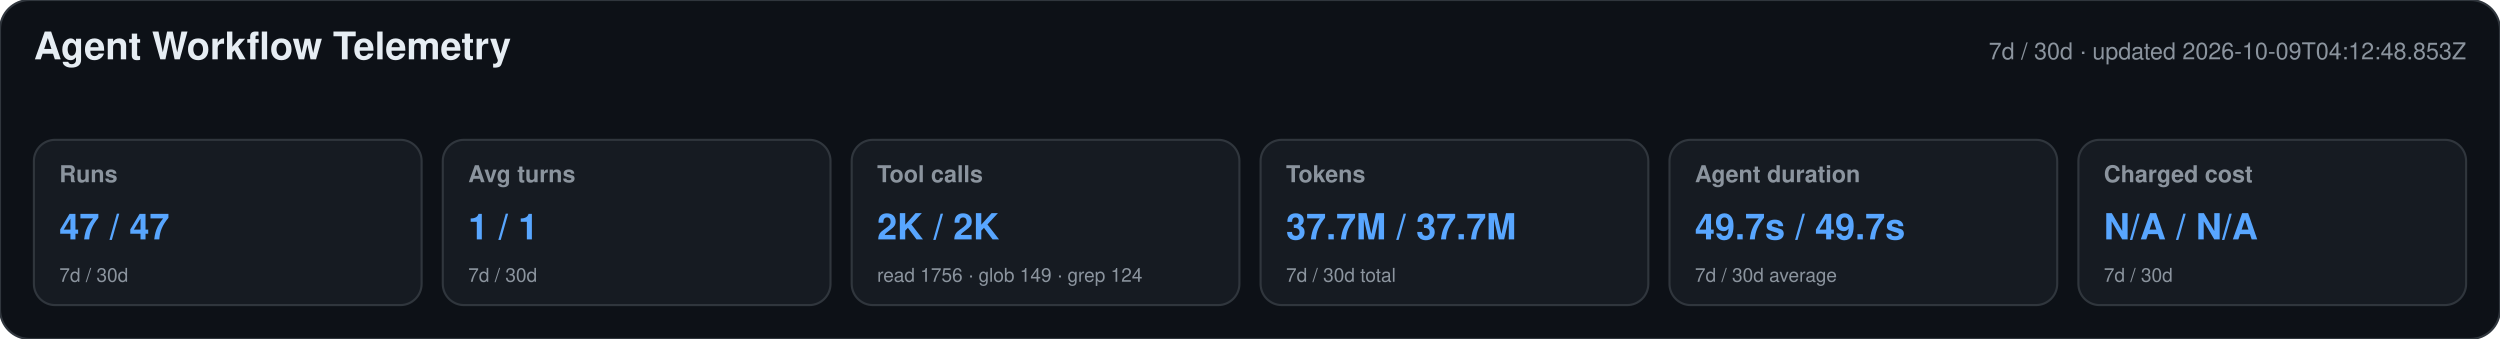
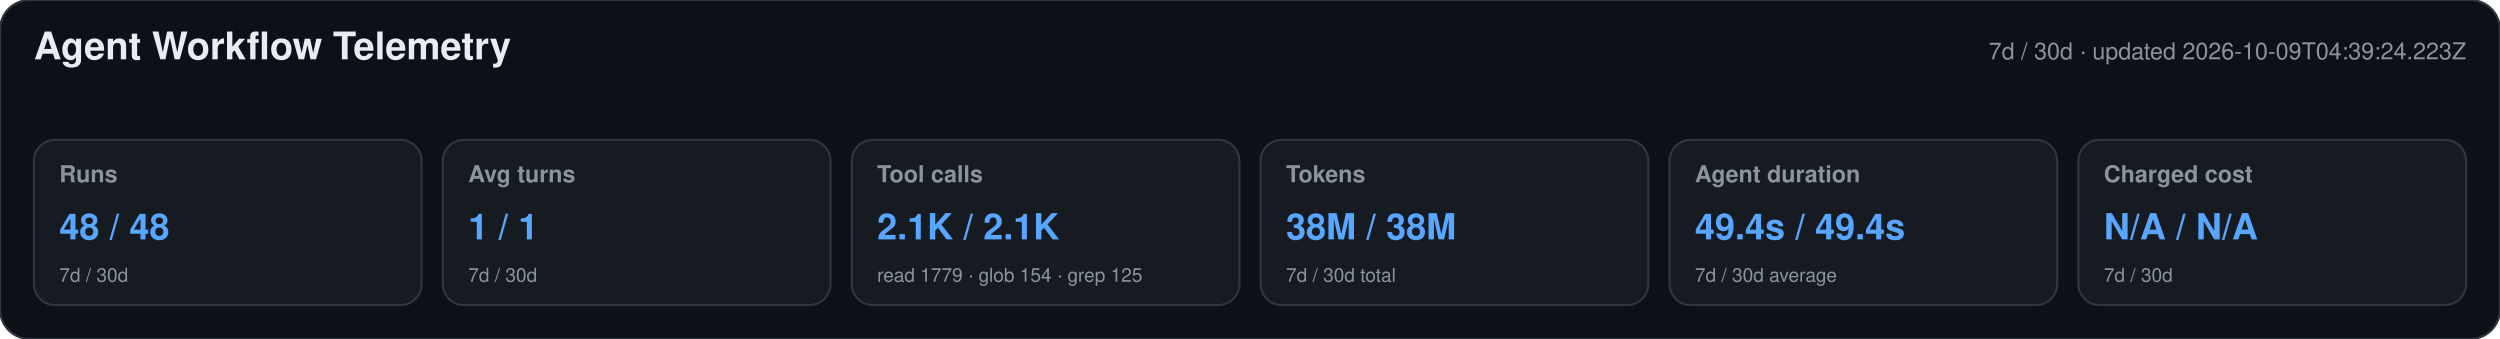
<svg xmlns="http://www.w3.org/2000/svg" width="1180" height="160" viewBox="0 0 1180 160" role="img" aria-labelledby="title desc">
  <style>text{font-family:-apple-system,BlinkMacSystemFont,"Segoe UI",Helvetica,Arial,sans-serif}.heading{font-size:18px;font-weight:650;fill:#e6edf3}.meta,.label,.secondary{fill:#8b949e}.meta,.label{font-size:11px}.label{font-weight:600}.primary{font-size:17px;font-weight:700;fill:#58a6ff}.secondary{font-size:9px}</style>
  <rect width="1180" height="160" rx="14" fill="#0d1117" stroke="#30363d" />
  <text x="16" y="28" class="heading">Agent Workflow Telemetry</text>
-   <text x="1164" y="28" text-anchor="end" class="meta">7d / 30d · updated 2026-10-09T04:12:48.853Z</text>
+   <text x="1164" y="28" text-anchor="end" class="meta">7d / 30d · updated 2026-10-09T04:39:24.223Z</text>
  <g>
    <rect x="16" y="66" width="183" height="78" rx="10" fill="#161b22" stroke="#30363d" />
    <text x="28" y="86" class="label">Runs</text>
-     <text x="28" y="113" class="primary">47 / 47</text>
+     <text x="28" y="113" class="primary">48 / 48</text>
    <text x="28" y="133" class="secondary">7d / 30d</text>
  </g>
  <g>
    <rect x="209" y="66" width="183" height="78" rx="10" fill="#161b22" stroke="#30363d" />
    <text x="221" y="86" class="label">Avg turns</text>
    <text x="221" y="113" class="primary">1 / 1</text>
    <text x="221" y="133" class="secondary">7d / 30d</text>
  </g>
  <g>
    <rect x="402" y="66" width="183" height="78" rx="10" fill="#161b22" stroke="#30363d" />
    <text x="414" y="86" class="label">Tool calls</text>
-     <text x="414" y="113" class="primary">2K / 2K</text>
-     <text x="414" y="133" class="secondary">read 1756 · glob 149 · grep 124</text>
+     <text x="414" y="113" class="primary">2.1K / 2.1K</text>
+     <text x="414" y="133" class="secondary">read 1779 · glob 154 · grep 125</text>
  </g>
  <g>
    <rect x="595" y="66" width="183" height="78" rx="10" fill="#161b22" stroke="#30363d" />
    <text x="607" y="86" class="label">Tokens</text>
-     <text x="607" y="113" class="primary">37.7M / 37.7M</text>
+     <text x="607" y="113" class="primary">38M / 38M</text>
    <text x="607" y="133" class="secondary">7d / 30d total</text>
  </g>
  <g>
    <rect x="788" y="66" width="183" height="78" rx="10" fill="#161b22" stroke="#30363d" />
    <text x="800" y="86" class="label">Agent duration</text>
-     <text x="800" y="113" class="primary">49.7s / 49.7s</text>
+     <text x="800" y="113" class="primary">49.4s / 49.4s</text>
    <text x="800" y="133" class="secondary">7d / 30d average</text>
  </g>
  <g>
    <rect x="981" y="66" width="183" height="78" rx="10" fill="#161b22" stroke="#30363d" />
    <text x="993" y="86" class="label">Charged cost</text>
    <text x="993" y="113" class="primary">N/A / N/A</text>
    <text x="993" y="133" class="secondary">7d / 30d</text>
  </g>
</svg>
